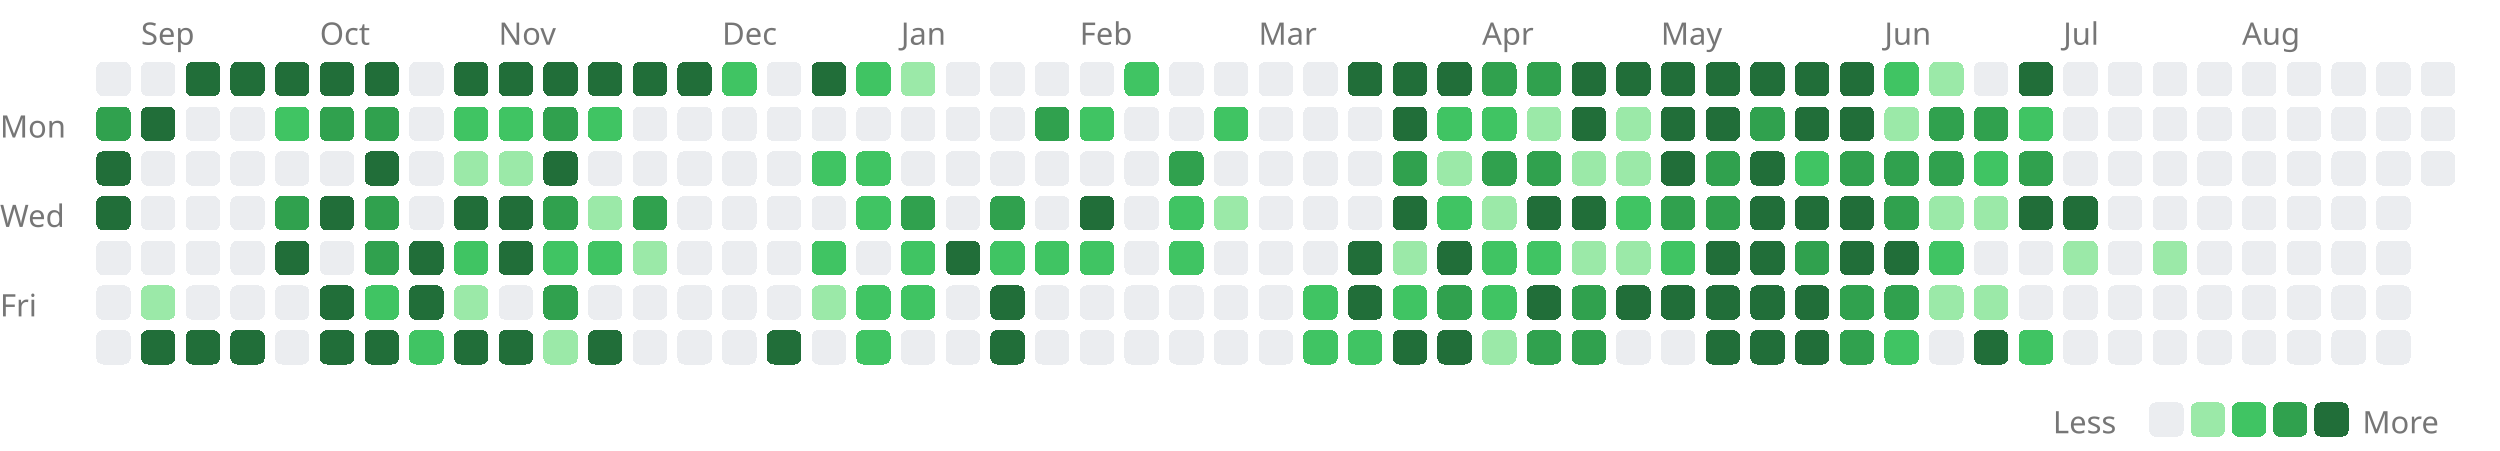
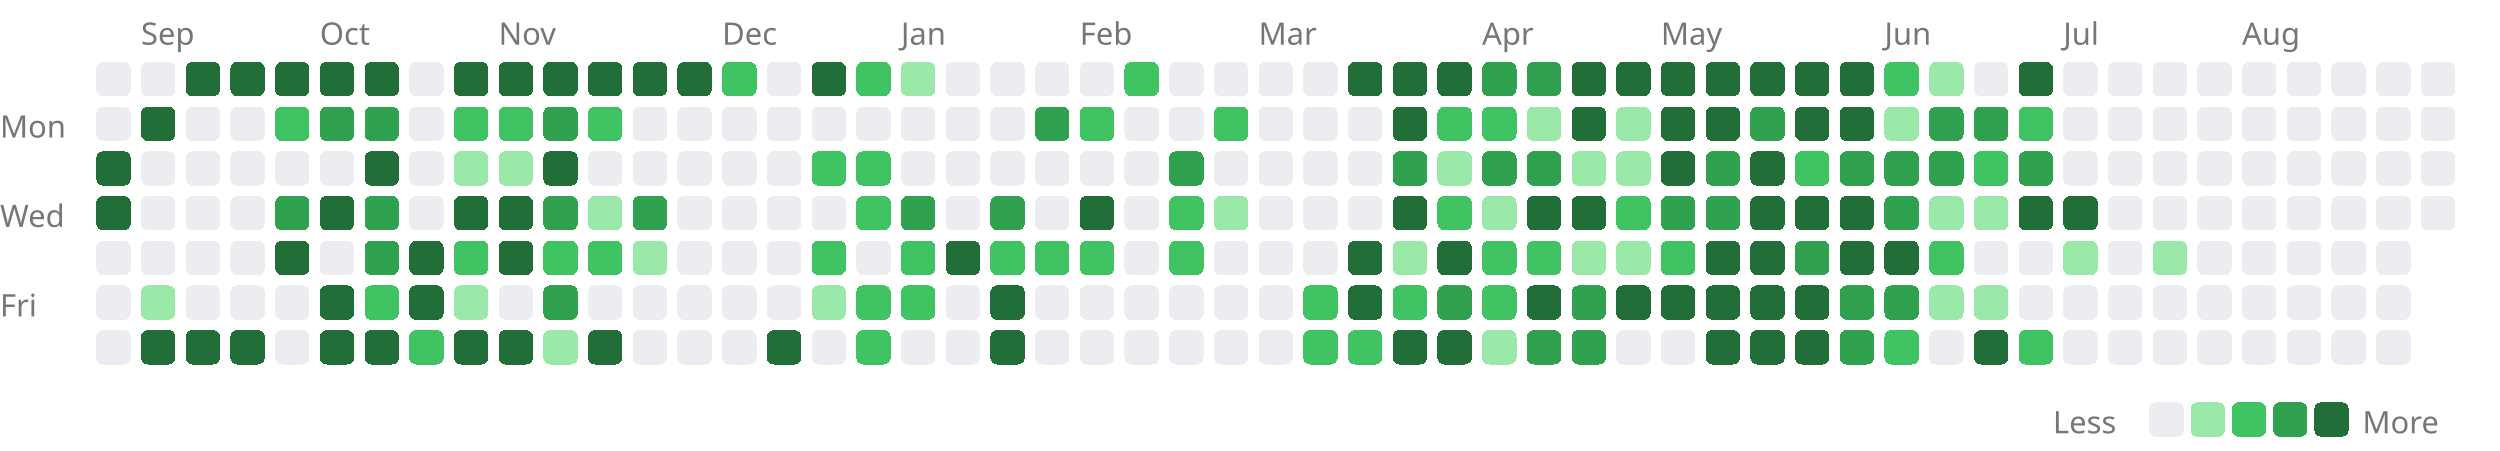
<svg xmlns="http://www.w3.org/2000/svg" width="727" height="131" viewBox="0 0 727 131">
  <style>.lv0{fill:#ebedf0}@media(prefers-color-scheme:dark){.lv0{fill:#161b22}}.lv1{fill:#9be9a8}@media(prefers-color-scheme:dark){.lv1{fill:#0e4429}}.lv2{fill:#40c463}@media(prefers-color-scheme:dark){.lv2{fill:#006d32}}.lv3{fill:#30a14e}@media(prefers-color-scheme:dark){.lv3{fill:#26a641}}.lv4{fill:#216e39}@media(prefers-color-scheme:dark){.lv4{fill:#39d353}}rect{shape-rendering:crispEdges}</style>
  <text x="41" y="13" font-size="9" font-family="sans-serif" fill="#767676">Sep</text>
  <text x="93" y="13" font-size="9" font-family="sans-serif" fill="#767676">Oct</text>
  <text x="145" y="13" font-size="9" font-family="sans-serif" fill="#767676">Nov</text>
  <text x="210" y="13" font-size="9" font-family="sans-serif" fill="#767676">Dec</text>
  <text x="262" y="13" font-size="9" font-family="sans-serif" fill="#767676">Jan</text>
  <text x="314" y="13" font-size="9" font-family="sans-serif" fill="#767676">Feb</text>
  <text x="366" y="13" font-size="9" font-family="sans-serif" fill="#767676">Mar</text>
  <text x="431" y="13" font-size="9" font-family="sans-serif" fill="#767676">Apr</text>
  <text x="483" y="13" font-size="9" font-family="sans-serif" fill="#767676">May</text>
  <text x="548" y="13" font-size="9" font-family="sans-serif" fill="#767676">Jun</text>
  <text x="600" y="13" font-size="9" font-family="sans-serif" fill="#767676">Jul</text>
  <text x="652" y="13" font-size="9" font-family="sans-serif" fill="#767676">Aug</text>
  <text x="0" y="40" font-size="9" font-family="sans-serif" fill="#767676">Mon</text>
  <text x="0" y="66" font-size="9" font-family="sans-serif" fill="#767676">Wed</text>
  <text x="0" y="92" font-size="9" font-family="sans-serif" fill="#767676">Fri</text>
  <rect x="28" y="18" width="10" height="10" rx="2" class="lv0" />
-   <rect x="28" y="31" width="10" height="10" rx="2" class="lv3" />
+   <rect x="28" y="31" width="10" height="10" rx="2" class="lv0" />
  <rect x="28" y="44" width="10" height="10" rx="2" class="lv4" />
  <rect x="28" y="57" width="10" height="10" rx="2" class="lv4" />
  <rect x="28" y="70" width="10" height="10" rx="2" class="lv0" />
  <rect x="28" y="83" width="10" height="10" rx="2" class="lv0" />
  <rect x="28" y="96" width="10" height="10" rx="2" class="lv0" />
  <rect x="41" y="18" width="10" height="10" rx="2" class="lv0" />
  <rect x="41" y="31" width="10" height="10" rx="2" class="lv4" />
  <rect x="41" y="44" width="10" height="10" rx="2" class="lv0" />
  <rect x="41" y="57" width="10" height="10" rx="2" class="lv0" />
  <rect x="41" y="70" width="10" height="10" rx="2" class="lv0" />
  <rect x="41" y="83" width="10" height="10" rx="2" class="lv1" />
  <rect x="41" y="96" width="10" height="10" rx="2" class="lv4" />
  <rect x="54" y="18" width="10" height="10" rx="2" class="lv4" />
  <rect x="54" y="31" width="10" height="10" rx="2" class="lv0" />
  <rect x="54" y="44" width="10" height="10" rx="2" class="lv0" />
  <rect x="54" y="57" width="10" height="10" rx="2" class="lv0" />
  <rect x="54" y="70" width="10" height="10" rx="2" class="lv0" />
  <rect x="54" y="83" width="10" height="10" rx="2" class="lv0" />
  <rect x="54" y="96" width="10" height="10" rx="2" class="lv4" />
  <rect x="67" y="18" width="10" height="10" rx="2" class="lv4" />
  <rect x="67" y="31" width="10" height="10" rx="2" class="lv0" />
  <rect x="67" y="44" width="10" height="10" rx="2" class="lv0" />
  <rect x="67" y="57" width="10" height="10" rx="2" class="lv0" />
  <rect x="67" y="70" width="10" height="10" rx="2" class="lv0" />
  <rect x="67" y="83" width="10" height="10" rx="2" class="lv0" />
  <rect x="67" y="96" width="10" height="10" rx="2" class="lv4" />
  <rect x="80" y="18" width="10" height="10" rx="2" class="lv4" />
  <rect x="80" y="31" width="10" height="10" rx="2" class="lv2" />
  <rect x="80" y="44" width="10" height="10" rx="2" class="lv0" />
  <rect x="80" y="57" width="10" height="10" rx="2" class="lv3" />
  <rect x="80" y="70" width="10" height="10" rx="2" class="lv4" />
  <rect x="80" y="83" width="10" height="10" rx="2" class="lv0" />
  <rect x="80" y="96" width="10" height="10" rx="2" class="lv0" />
  <rect x="93" y="18" width="10" height="10" rx="2" class="lv4" />
  <rect x="93" y="31" width="10" height="10" rx="2" class="lv3" />
  <rect x="93" y="44" width="10" height="10" rx="2" class="lv0" />
  <rect x="93" y="57" width="10" height="10" rx="2" class="lv4" />
  <rect x="93" y="70" width="10" height="10" rx="2" class="lv0" />
  <rect x="93" y="83" width="10" height="10" rx="2" class="lv4" />
  <rect x="93" y="96" width="10" height="10" rx="2" class="lv4" />
  <rect x="106" y="18" width="10" height="10" rx="2" class="lv4" />
  <rect x="106" y="31" width="10" height="10" rx="2" class="lv3" />
  <rect x="106" y="44" width="10" height="10" rx="2" class="lv4" />
  <rect x="106" y="57" width="10" height="10" rx="2" class="lv3" />
  <rect x="106" y="70" width="10" height="10" rx="2" class="lv3" />
  <rect x="106" y="83" width="10" height="10" rx="2" class="lv2" />
  <rect x="106" y="96" width="10" height="10" rx="2" class="lv4" />
  <rect x="119" y="18" width="10" height="10" rx="2" class="lv0" />
  <rect x="119" y="31" width="10" height="10" rx="2" class="lv0" />
  <rect x="119" y="44" width="10" height="10" rx="2" class="lv0" />
  <rect x="119" y="57" width="10" height="10" rx="2" class="lv0" />
  <rect x="119" y="70" width="10" height="10" rx="2" class="lv4" />
  <rect x="119" y="83" width="10" height="10" rx="2" class="lv4" />
  <rect x="119" y="96" width="10" height="10" rx="2" class="lv2" />
  <rect x="132" y="18" width="10" height="10" rx="2" class="lv4" />
  <rect x="132" y="31" width="10" height="10" rx="2" class="lv2" />
  <rect x="132" y="44" width="10" height="10" rx="2" class="lv1" />
  <rect x="132" y="57" width="10" height="10" rx="2" class="lv4" />
  <rect x="132" y="70" width="10" height="10" rx="2" class="lv2" />
  <rect x="132" y="83" width="10" height="10" rx="2" class="lv1" />
  <rect x="132" y="96" width="10" height="10" rx="2" class="lv4" />
  <rect x="145" y="18" width="10" height="10" rx="2" class="lv4" />
  <rect x="145" y="31" width="10" height="10" rx="2" class="lv2" />
  <rect x="145" y="44" width="10" height="10" rx="2" class="lv1" />
  <rect x="145" y="57" width="10" height="10" rx="2" class="lv4" />
  <rect x="145" y="70" width="10" height="10" rx="2" class="lv4" />
  <rect x="145" y="83" width="10" height="10" rx="2" class="lv0" />
  <rect x="145" y="96" width="10" height="10" rx="2" class="lv4" />
  <rect x="158" y="18" width="10" height="10" rx="2" class="lv4" />
  <rect x="158" y="31" width="10" height="10" rx="2" class="lv3" />
  <rect x="158" y="44" width="10" height="10" rx="2" class="lv4" />
  <rect x="158" y="57" width="10" height="10" rx="2" class="lv3" />
  <rect x="158" y="70" width="10" height="10" rx="2" class="lv2" />
  <rect x="158" y="83" width="10" height="10" rx="2" class="lv3" />
  <rect x="158" y="96" width="10" height="10" rx="2" class="lv1" />
  <rect x="171" y="18" width="10" height="10" rx="2" class="lv4" />
  <rect x="171" y="31" width="10" height="10" rx="2" class="lv2" />
  <rect x="171" y="44" width="10" height="10" rx="2" class="lv0" />
  <rect x="171" y="57" width="10" height="10" rx="2" class="lv1" />
  <rect x="171" y="70" width="10" height="10" rx="2" class="lv2" />
  <rect x="171" y="83" width="10" height="10" rx="2" class="lv0" />
  <rect x="171" y="96" width="10" height="10" rx="2" class="lv4" />
  <rect x="184" y="18" width="10" height="10" rx="2" class="lv4" />
  <rect x="184" y="31" width="10" height="10" rx="2" class="lv0" />
  <rect x="184" y="44" width="10" height="10" rx="2" class="lv0" />
  <rect x="184" y="57" width="10" height="10" rx="2" class="lv3" />
  <rect x="184" y="70" width="10" height="10" rx="2" class="lv1" />
  <rect x="184" y="83" width="10" height="10" rx="2" class="lv0" />
  <rect x="184" y="96" width="10" height="10" rx="2" class="lv0" />
  <rect x="197" y="18" width="10" height="10" rx="2" class="lv4" />
  <rect x="197" y="31" width="10" height="10" rx="2" class="lv0" />
  <rect x="197" y="44" width="10" height="10" rx="2" class="lv0" />
  <rect x="197" y="57" width="10" height="10" rx="2" class="lv0" />
  <rect x="197" y="70" width="10" height="10" rx="2" class="lv0" />
  <rect x="197" y="83" width="10" height="10" rx="2" class="lv0" />
  <rect x="197" y="96" width="10" height="10" rx="2" class="lv0" />
  <rect x="210" y="18" width="10" height="10" rx="2" class="lv2" />
  <rect x="210" y="31" width="10" height="10" rx="2" class="lv0" />
  <rect x="210" y="44" width="10" height="10" rx="2" class="lv0" />
  <rect x="210" y="57" width="10" height="10" rx="2" class="lv0" />
  <rect x="210" y="70" width="10" height="10" rx="2" class="lv0" />
  <rect x="210" y="83" width="10" height="10" rx="2" class="lv0" />
  <rect x="210" y="96" width="10" height="10" rx="2" class="lv0" />
  <rect x="223" y="18" width="10" height="10" rx="2" class="lv0" />
  <rect x="223" y="31" width="10" height="10" rx="2" class="lv0" />
  <rect x="223" y="44" width="10" height="10" rx="2" class="lv0" />
  <rect x="223" y="57" width="10" height="10" rx="2" class="lv0" />
  <rect x="223" y="70" width="10" height="10" rx="2" class="lv0" />
  <rect x="223" y="83" width="10" height="10" rx="2" class="lv0" />
  <rect x="223" y="96" width="10" height="10" rx="2" class="lv4" />
  <rect x="236" y="18" width="10" height="10" rx="2" class="lv4" />
  <rect x="236" y="31" width="10" height="10" rx="2" class="lv0" />
  <rect x="236" y="44" width="10" height="10" rx="2" class="lv2" />
  <rect x="236" y="57" width="10" height="10" rx="2" class="lv0" />
  <rect x="236" y="70" width="10" height="10" rx="2" class="lv2" />
  <rect x="236" y="83" width="10" height="10" rx="2" class="lv1" />
  <rect x="236" y="96" width="10" height="10" rx="2" class="lv0" />
  <rect x="249" y="18" width="10" height="10" rx="2" class="lv2" />
  <rect x="249" y="31" width="10" height="10" rx="2" class="lv0" />
  <rect x="249" y="44" width="10" height="10" rx="2" class="lv2" />
  <rect x="249" y="57" width="10" height="10" rx="2" class="lv2" />
  <rect x="249" y="70" width="10" height="10" rx="2" class="lv0" />
  <rect x="249" y="83" width="10" height="10" rx="2" class="lv2" />
  <rect x="249" y="96" width="10" height="10" rx="2" class="lv2" />
  <rect x="262" y="18" width="10" height="10" rx="2" class="lv1" />
  <rect x="262" y="31" width="10" height="10" rx="2" class="lv0" />
  <rect x="262" y="44" width="10" height="10" rx="2" class="lv0" />
  <rect x="262" y="57" width="10" height="10" rx="2" class="lv3" />
  <rect x="262" y="70" width="10" height="10" rx="2" class="lv2" />
  <rect x="262" y="83" width="10" height="10" rx="2" class="lv2" />
  <rect x="262" y="96" width="10" height="10" rx="2" class="lv0" />
  <rect x="275" y="18" width="10" height="10" rx="2" class="lv0" />
  <rect x="275" y="31" width="10" height="10" rx="2" class="lv0" />
  <rect x="275" y="44" width="10" height="10" rx="2" class="lv0" />
  <rect x="275" y="57" width="10" height="10" rx="2" class="lv0" />
  <rect x="275" y="70" width="10" height="10" rx="2" class="lv4" />
  <rect x="275" y="83" width="10" height="10" rx="2" class="lv0" />
  <rect x="275" y="96" width="10" height="10" rx="2" class="lv0" />
  <rect x="288" y="18" width="10" height="10" rx="2" class="lv0" />
  <rect x="288" y="31" width="10" height="10" rx="2" class="lv0" />
  <rect x="288" y="44" width="10" height="10" rx="2" class="lv0" />
  <rect x="288" y="57" width="10" height="10" rx="2" class="lv3" />
  <rect x="288" y="70" width="10" height="10" rx="2" class="lv2" />
  <rect x="288" y="83" width="10" height="10" rx="2" class="lv4" />
  <rect x="288" y="96" width="10" height="10" rx="2" class="lv4" />
  <rect x="301" y="18" width="10" height="10" rx="2" class="lv0" />
  <rect x="301" y="31" width="10" height="10" rx="2" class="lv3" />
  <rect x="301" y="44" width="10" height="10" rx="2" class="lv0" />
  <rect x="301" y="57" width="10" height="10" rx="2" class="lv0" />
  <rect x="301" y="70" width="10" height="10" rx="2" class="lv2" />
  <rect x="301" y="83" width="10" height="10" rx="2" class="lv0" />
  <rect x="301" y="96" width="10" height="10" rx="2" class="lv0" />
  <rect x="314" y="18" width="10" height="10" rx="2" class="lv0" />
  <rect x="314" y="31" width="10" height="10" rx="2" class="lv2" />
  <rect x="314" y="44" width="10" height="10" rx="2" class="lv0" />
  <rect x="314" y="57" width="10" height="10" rx="2" class="lv4" />
  <rect x="314" y="70" width="10" height="10" rx="2" class="lv2" />
  <rect x="314" y="83" width="10" height="10" rx="2" class="lv0" />
  <rect x="314" y="96" width="10" height="10" rx="2" class="lv0" />
  <rect x="327" y="18" width="10" height="10" rx="2" class="lv2" />
  <rect x="327" y="31" width="10" height="10" rx="2" class="lv0" />
  <rect x="327" y="44" width="10" height="10" rx="2" class="lv0" />
  <rect x="327" y="57" width="10" height="10" rx="2" class="lv0" />
  <rect x="327" y="70" width="10" height="10" rx="2" class="lv0" />
  <rect x="327" y="83" width="10" height="10" rx="2" class="lv0" />
  <rect x="327" y="96" width="10" height="10" rx="2" class="lv0" />
  <rect x="340" y="18" width="10" height="10" rx="2" class="lv0" />
  <rect x="340" y="31" width="10" height="10" rx="2" class="lv0" />
  <rect x="340" y="44" width="10" height="10" rx="2" class="lv3" />
  <rect x="340" y="57" width="10" height="10" rx="2" class="lv2" />
  <rect x="340" y="70" width="10" height="10" rx="2" class="lv2" />
  <rect x="340" y="83" width="10" height="10" rx="2" class="lv0" />
  <rect x="340" y="96" width="10" height="10" rx="2" class="lv0" />
  <rect x="353" y="18" width="10" height="10" rx="2" class="lv0" />
  <rect x="353" y="31" width="10" height="10" rx="2" class="lv2" />
  <rect x="353" y="44" width="10" height="10" rx="2" class="lv0" />
  <rect x="353" y="57" width="10" height="10" rx="2" class="lv1" />
  <rect x="353" y="70" width="10" height="10" rx="2" class="lv0" />
  <rect x="353" y="83" width="10" height="10" rx="2" class="lv0" />
  <rect x="353" y="96" width="10" height="10" rx="2" class="lv0" />
  <rect x="366" y="18" width="10" height="10" rx="2" class="lv0" />
  <rect x="366" y="31" width="10" height="10" rx="2" class="lv0" />
  <rect x="366" y="44" width="10" height="10" rx="2" class="lv0" />
  <rect x="366" y="57" width="10" height="10" rx="2" class="lv0" />
  <rect x="366" y="70" width="10" height="10" rx="2" class="lv0" />
  <rect x="366" y="83" width="10" height="10" rx="2" class="lv0" />
  <rect x="366" y="96" width="10" height="10" rx="2" class="lv0" />
  <rect x="379" y="18" width="10" height="10" rx="2" class="lv0" />
  <rect x="379" y="31" width="10" height="10" rx="2" class="lv0" />
  <rect x="379" y="44" width="10" height="10" rx="2" class="lv0" />
  <rect x="379" y="57" width="10" height="10" rx="2" class="lv0" />
  <rect x="379" y="70" width="10" height="10" rx="2" class="lv0" />
  <rect x="379" y="83" width="10" height="10" rx="2" class="lv2" />
  <rect x="379" y="96" width="10" height="10" rx="2" class="lv2" />
  <rect x="392" y="18" width="10" height="10" rx="2" class="lv4" />
  <rect x="392" y="31" width="10" height="10" rx="2" class="lv0" />
  <rect x="392" y="44" width="10" height="10" rx="2" class="lv0" />
  <rect x="392" y="57" width="10" height="10" rx="2" class="lv0" />
  <rect x="392" y="70" width="10" height="10" rx="2" class="lv4" />
  <rect x="392" y="83" width="10" height="10" rx="2" class="lv4" />
  <rect x="392" y="96" width="10" height="10" rx="2" class="lv2" />
  <rect x="405" y="18" width="10" height="10" rx="2" class="lv4" />
  <rect x="405" y="31" width="10" height="10" rx="2" class="lv4" />
  <rect x="405" y="44" width="10" height="10" rx="2" class="lv3" />
  <rect x="405" y="57" width="10" height="10" rx="2" class="lv4" />
  <rect x="405" y="70" width="10" height="10" rx="2" class="lv1" />
  <rect x="405" y="83" width="10" height="10" rx="2" class="lv2" />
  <rect x="405" y="96" width="10" height="10" rx="2" class="lv4" />
  <rect x="418" y="18" width="10" height="10" rx="2" class="lv4" />
  <rect x="418" y="31" width="10" height="10" rx="2" class="lv2" />
  <rect x="418" y="44" width="10" height="10" rx="2" class="lv1" />
  <rect x="418" y="57" width="10" height="10" rx="2" class="lv2" />
  <rect x="418" y="70" width="10" height="10" rx="2" class="lv4" />
  <rect x="418" y="83" width="10" height="10" rx="2" class="lv3" />
  <rect x="418" y="96" width="10" height="10" rx="2" class="lv4" />
  <rect x="431" y="18" width="10" height="10" rx="2" class="lv3" />
  <rect x="431" y="31" width="10" height="10" rx="2" class="lv2" />
  <rect x="431" y="44" width="10" height="10" rx="2" class="lv3" />
  <rect x="431" y="57" width="10" height="10" rx="2" class="lv1" />
  <rect x="431" y="70" width="10" height="10" rx="2" class="lv2" />
  <rect x="431" y="83" width="10" height="10" rx="2" class="lv2" />
  <rect x="431" y="96" width="10" height="10" rx="2" class="lv1" />
  <rect x="444" y="18" width="10" height="10" rx="2" class="lv3" />
  <rect x="444" y="31" width="10" height="10" rx="2" class="lv1" />
  <rect x="444" y="44" width="10" height="10" rx="2" class="lv3" />
  <rect x="444" y="57" width="10" height="10" rx="2" class="lv4" />
  <rect x="444" y="70" width="10" height="10" rx="2" class="lv2" />
  <rect x="444" y="83" width="10" height="10" rx="2" class="lv4" />
  <rect x="444" y="96" width="10" height="10" rx="2" class="lv3" />
  <rect x="457" y="18" width="10" height="10" rx="2" class="lv4" />
  <rect x="457" y="31" width="10" height="10" rx="2" class="lv4" />
  <rect x="457" y="44" width="10" height="10" rx="2" class="lv1" />
  <rect x="457" y="57" width="10" height="10" rx="2" class="lv4" />
  <rect x="457" y="70" width="10" height="10" rx="2" class="lv1" />
  <rect x="457" y="83" width="10" height="10" rx="2" class="lv3" />
  <rect x="457" y="96" width="10" height="10" rx="2" class="lv3" />
  <rect x="470" y="18" width="10" height="10" rx="2" class="lv4" />
  <rect x="470" y="31" width="10" height="10" rx="2" class="lv1" />
  <rect x="470" y="44" width="10" height="10" rx="2" class="lv1" />
  <rect x="470" y="57" width="10" height="10" rx="2" class="lv2" />
  <rect x="470" y="70" width="10" height="10" rx="2" class="lv1" />
  <rect x="470" y="83" width="10" height="10" rx="2" class="lv4" />
  <rect x="470" y="96" width="10" height="10" rx="2" class="lv0" />
  <rect x="483" y="18" width="10" height="10" rx="2" class="lv4" />
  <rect x="483" y="31" width="10" height="10" rx="2" class="lv4" />
  <rect x="483" y="44" width="10" height="10" rx="2" class="lv4" />
  <rect x="483" y="57" width="10" height="10" rx="2" class="lv3" />
  <rect x="483" y="70" width="10" height="10" rx="2" class="lv2" />
  <rect x="483" y="83" width="10" height="10" rx="2" class="lv4" />
  <rect x="483" y="96" width="10" height="10" rx="2" class="lv0" />
  <rect x="496" y="18" width="10" height="10" rx="2" class="lv4" />
  <rect x="496" y="31" width="10" height="10" rx="2" class="lv4" />
  <rect x="496" y="44" width="10" height="10" rx="2" class="lv3" />
  <rect x="496" y="57" width="10" height="10" rx="2" class="lv3" />
  <rect x="496" y="70" width="10" height="10" rx="2" class="lv4" />
  <rect x="496" y="83" width="10" height="10" rx="2" class="lv4" />
  <rect x="496" y="96" width="10" height="10" rx="2" class="lv4" />
  <rect x="509" y="18" width="10" height="10" rx="2" class="lv4" />
  <rect x="509" y="31" width="10" height="10" rx="2" class="lv3" />
  <rect x="509" y="44" width="10" height="10" rx="2" class="lv4" />
  <rect x="509" y="57" width="10" height="10" rx="2" class="lv4" />
  <rect x="509" y="70" width="10" height="10" rx="2" class="lv4" />
  <rect x="509" y="83" width="10" height="10" rx="2" class="lv4" />
  <rect x="509" y="96" width="10" height="10" rx="2" class="lv4" />
  <rect x="522" y="18" width="10" height="10" rx="2" class="lv4" />
  <rect x="522" y="31" width="10" height="10" rx="2" class="lv4" />
  <rect x="522" y="44" width="10" height="10" rx="2" class="lv2" />
  <rect x="522" y="57" width="10" height="10" rx="2" class="lv4" />
  <rect x="522" y="70" width="10" height="10" rx="2" class="lv3" />
  <rect x="522" y="83" width="10" height="10" rx="2" class="lv4" />
  <rect x="522" y="96" width="10" height="10" rx="2" class="lv4" />
  <rect x="535" y="18" width="10" height="10" rx="2" class="lv4" />
  <rect x="535" y="31" width="10" height="10" rx="2" class="lv4" />
  <rect x="535" y="44" width="10" height="10" rx="2" class="lv3" />
  <rect x="535" y="57" width="10" height="10" rx="2" class="lv4" />
  <rect x="535" y="70" width="10" height="10" rx="2" class="lv4" />
  <rect x="535" y="83" width="10" height="10" rx="2" class="lv3" />
  <rect x="535" y="96" width="10" height="10" rx="2" class="lv3" />
  <rect x="548" y="18" width="10" height="10" rx="2" class="lv2" />
  <rect x="548" y="31" width="10" height="10" rx="2" class="lv1" />
  <rect x="548" y="44" width="10" height="10" rx="2" class="lv3" />
  <rect x="548" y="57" width="10" height="10" rx="2" class="lv3" />
  <rect x="548" y="70" width="10" height="10" rx="2" class="lv4" />
  <rect x="548" y="83" width="10" height="10" rx="2" class="lv3" />
  <rect x="548" y="96" width="10" height="10" rx="2" class="lv2" />
  <rect x="561" y="18" width="10" height="10" rx="2" class="lv1" />
  <rect x="561" y="31" width="10" height="10" rx="2" class="lv3" />
  <rect x="561" y="44" width="10" height="10" rx="2" class="lv3" />
  <rect x="561" y="57" width="10" height="10" rx="2" class="lv1" />
  <rect x="561" y="70" width="10" height="10" rx="2" class="lv2" />
  <rect x="561" y="83" width="10" height="10" rx="2" class="lv1" />
  <rect x="561" y="96" width="10" height="10" rx="2" class="lv0" />
  <rect x="574" y="18" width="10" height="10" rx="2" class="lv0" />
  <rect x="574" y="31" width="10" height="10" rx="2" class="lv3" />
  <rect x="574" y="44" width="10" height="10" rx="2" class="lv2" />
  <rect x="574" y="57" width="10" height="10" rx="2" class="lv1" />
  <rect x="574" y="70" width="10" height="10" rx="2" class="lv0" />
  <rect x="574" y="83" width="10" height="10" rx="2" class="lv1" />
  <rect x="574" y="96" width="10" height="10" rx="2" class="lv4" />
  <rect x="587" y="18" width="10" height="10" rx="2" class="lv4" />
  <rect x="587" y="31" width="10" height="10" rx="2" class="lv2" />
  <rect x="587" y="44" width="10" height="10" rx="2" class="lv3" />
  <rect x="587" y="57" width="10" height="10" rx="2" class="lv4" />
  <rect x="587" y="70" width="10" height="10" rx="2" class="lv0" />
  <rect x="587" y="83" width="10" height="10" rx="2" class="lv0" />
  <rect x="587" y="96" width="10" height="10" rx="2" class="lv2" />
  <rect x="600" y="18" width="10" height="10" rx="2" class="lv0" />
  <rect x="600" y="31" width="10" height="10" rx="2" class="lv0" />
  <rect x="600" y="44" width="10" height="10" rx="2" class="lv0" />
  <rect x="600" y="57" width="10" height="10" rx="2" class="lv4" />
  <rect x="600" y="70" width="10" height="10" rx="2" class="lv1" />
  <rect x="600" y="83" width="10" height="10" rx="2" class="lv0" />
  <rect x="600" y="96" width="10" height="10" rx="2" class="lv0" />
  <rect x="613" y="18" width="10" height="10" rx="2" class="lv0" />
  <rect x="613" y="31" width="10" height="10" rx="2" class="lv0" />
  <rect x="613" y="44" width="10" height="10" rx="2" class="lv0" />
  <rect x="613" y="57" width="10" height="10" rx="2" class="lv0" />
  <rect x="613" y="70" width="10" height="10" rx="2" class="lv0" />
  <rect x="613" y="83" width="10" height="10" rx="2" class="lv0" />
  <rect x="613" y="96" width="10" height="10" rx="2" class="lv0" />
  <rect x="626" y="18" width="10" height="10" rx="2" class="lv0" />
  <rect x="626" y="31" width="10" height="10" rx="2" class="lv0" />
  <rect x="626" y="44" width="10" height="10" rx="2" class="lv0" />
  <rect x="626" y="57" width="10" height="10" rx="2" class="lv0" />
  <rect x="626" y="70" width="10" height="10" rx="2" class="lv1" />
  <rect x="626" y="83" width="10" height="10" rx="2" class="lv0" />
  <rect x="626" y="96" width="10" height="10" rx="2" class="lv0" />
  <rect x="639" y="18" width="10" height="10" rx="2" class="lv0" />
  <rect x="639" y="31" width="10" height="10" rx="2" class="lv0" />
  <rect x="639" y="44" width="10" height="10" rx="2" class="lv0" />
  <rect x="639" y="57" width="10" height="10" rx="2" class="lv0" />
  <rect x="639" y="70" width="10" height="10" rx="2" class="lv0" />
  <rect x="639" y="83" width="10" height="10" rx="2" class="lv0" />
  <rect x="639" y="96" width="10" height="10" rx="2" class="lv0" />
  <rect x="652" y="18" width="10" height="10" rx="2" class="lv0" />
  <rect x="652" y="31" width="10" height="10" rx="2" class="lv0" />
  <rect x="652" y="44" width="10" height="10" rx="2" class="lv0" />
  <rect x="652" y="57" width="10" height="10" rx="2" class="lv0" />
  <rect x="652" y="70" width="10" height="10" rx="2" class="lv0" />
  <rect x="652" y="83" width="10" height="10" rx="2" class="lv0" />
  <rect x="652" y="96" width="10" height="10" rx="2" class="lv0" />
  <rect x="665" y="18" width="10" height="10" rx="2" class="lv0" />
  <rect x="665" y="31" width="10" height="10" rx="2" class="lv0" />
  <rect x="665" y="44" width="10" height="10" rx="2" class="lv0" />
  <rect x="665" y="57" width="10" height="10" rx="2" class="lv0" />
  <rect x="665" y="70" width="10" height="10" rx="2" class="lv0" />
  <rect x="665" y="83" width="10" height="10" rx="2" class="lv0" />
  <rect x="665" y="96" width="10" height="10" rx="2" class="lv0" />
  <rect x="678" y="18" width="10" height="10" rx="2" class="lv0" />
  <rect x="678" y="31" width="10" height="10" rx="2" class="lv0" />
  <rect x="678" y="44" width="10" height="10" rx="2" class="lv0" />
  <rect x="678" y="57" width="10" height="10" rx="2" class="lv0" />
  <rect x="678" y="70" width="10" height="10" rx="2" class="lv0" />
  <rect x="678" y="83" width="10" height="10" rx="2" class="lv0" />
  <rect x="678" y="96" width="10" height="10" rx="2" class="lv0" />
  <rect x="691" y="18" width="10" height="10" rx="2" class="lv0" />
  <rect x="691" y="31" width="10" height="10" rx="2" class="lv0" />
  <rect x="691" y="44" width="10" height="10" rx="2" class="lv0" />
  <rect x="691" y="57" width="10" height="10" rx="2" class="lv0" />
  <rect x="691" y="70" width="10" height="10" rx="2" class="lv0" />
  <rect x="691" y="83" width="10" height="10" rx="2" class="lv0" />
  <rect x="691" y="96" width="10" height="10" rx="2" class="lv0" />
  <rect x="704" y="18" width="10" height="10" rx="2" class="lv0" />
  <rect x="704" y="31" width="10" height="10" rx="2" class="lv0" />
  <rect x="704" y="44" width="10" height="10" rx="2" class="lv0" />
+   <rect x="704" y="57" width="10" height="10" rx="2" class="lv0" />
  <text x="597" y="126" font-size="9" font-family="sans-serif" fill="#767676">Less</text>
  <rect x="625" y="117" width="10" height="10" rx="2" class="lv0" />
  <rect x="637" y="117" width="10" height="10" rx="2" class="lv1" />
  <rect x="649" y="117" width="10" height="10" rx="2" class="lv2" />
  <rect x="661" y="117" width="10" height="10" rx="2" class="lv3" />
  <rect x="673" y="117" width="10" height="10" rx="2" class="lv4" />
  <text x="687" y="126" font-size="9" font-family="sans-serif" fill="#767676">More</text>
</svg>
